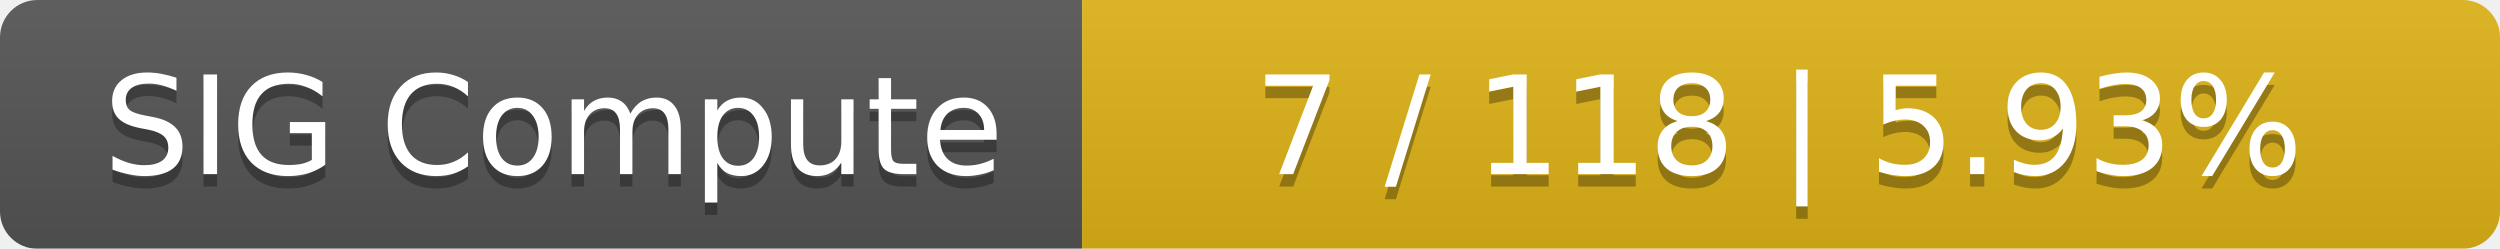
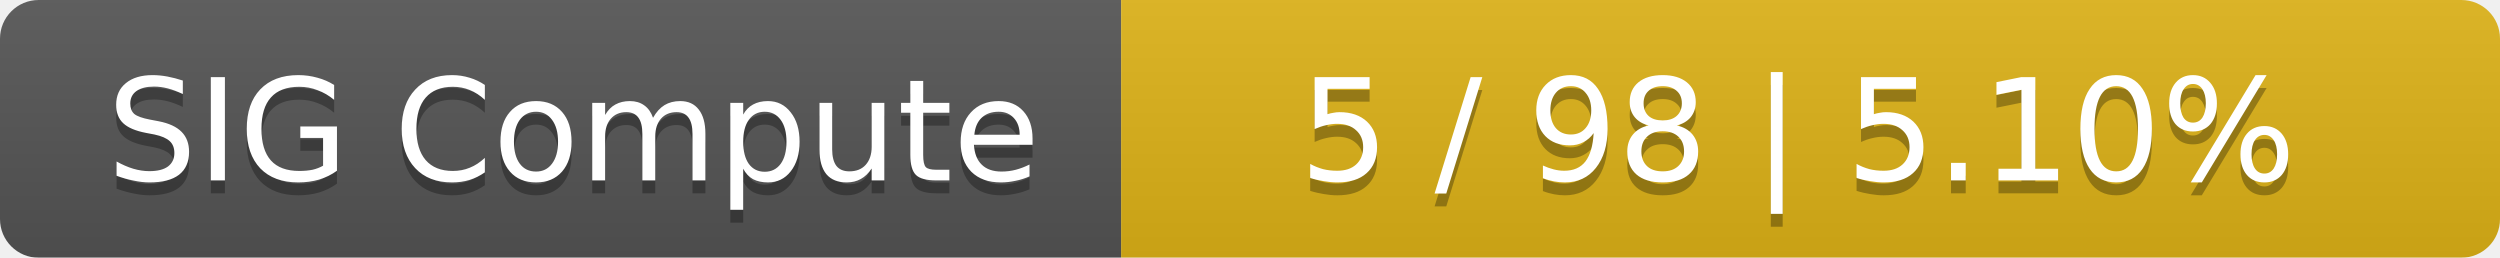
- <svg xmlns="http://www.w3.org/2000/svg" width="201" height="20">
+ <svg xmlns="http://www.w3.org/2000/svg" width="194" height="20">
  <linearGradient id="smooth" x2="0" y2="100%">
    <stop offset="0" stop-color="#bbb" stop-opacity=".1" />
    <stop offset="1" stop-opacity=".1" />
  </linearGradient>
  <mask id="round">
-     <rect width="201" height="20" rx="3" fill="#fff" />
+     <rect width="194" height="20" rx="3" fill="#fff" />
  </mask>
  <g mask="url(#round)">
    <rect width="87" height="20" fill="#555" />
-     <rect x="87" width="114" height="20" fill="#dfb317" />
-     <rect width="201" height="20" fill="url(#smooth)" />
+     <rect x="87" width="107" height="20" fill="#dfb317" />
+     <rect width="194" height="20" fill="url(#smooth)" />
  </g>
  <g fill="#fff" text-anchor="middle" font-family="DejaVu Sans,Verdana,Geneva,sans-serif" font-size="11">
    <text x="44.5" y="15" fill="#010101" fill-opacity=".3">SIG Compute</text>
    <text x="44.5" y="14">SIG Compute</text>
-     <text x="143" y="15" fill="#010101" fill-opacity=".3">7 / 118    |    5.93%</text>
-     <text x="143" y="14">7 / 118    |    5.93%</text>
+     <text x="139.5" y="15" fill="#010101" fill-opacity=".3">5 / 98    |    5.10%</text>
+     <text x="139.5" y="14">5 / 98    |    5.10%</text>
  </g>
</svg>
